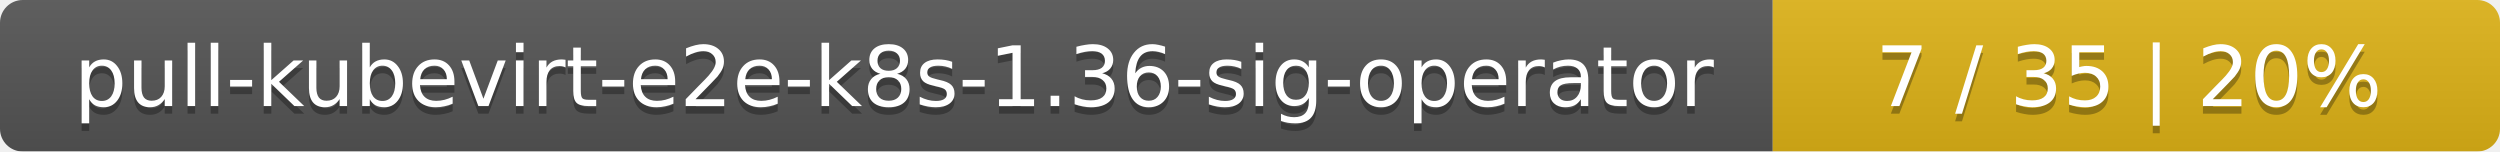
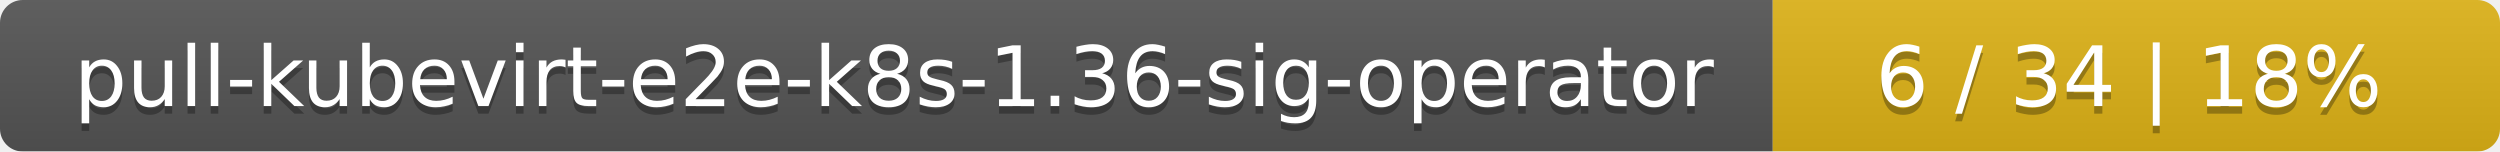
<svg xmlns="http://www.w3.org/2000/svg" width="330" height="20">
  <linearGradient id="smooth" x2="0" y2="100%">
    <stop offset="0" stop-color="#bbb" stop-opacity=".1" />
    <stop offset="1" stop-opacity=".1" />
  </linearGradient>
  <mask id="round">
    <rect width="330" height="20" rx="3" fill="#fff" />
  </mask>
  <g mask="url(#round)">
    <rect width="234" height="20" fill="#555" />
    <rect x="234" width="96" height="20" fill="#dfb317" />
    <rect width="330" height="20" fill="url(#smooth)" />
  </g>
  <g fill="#fff" text-anchor="middle" font-family="DejaVu Sans,Verdana,Geneva,sans-serif" font-size="11">
    <text x="118" y="15" fill="#010101" fill-opacity=".3">pull-kubevirt-e2e-k8s-1.36-sig-operator</text>
    <text x="118" y="14">pull-kubevirt-e2e-k8s-1.36-sig-operator</text>
-     <text x="281" y="15" fill="#010101" fill-opacity=".3">7 / 35    |    20%</text>
-     <text x="281" y="14">7 / 35    |    20%</text>
+     <text x="281" y="15" fill="#010101" fill-opacity=".3">6 / 34    |    18%</text>
+     <text x="281" y="14">6 / 34    |    18%</text>
  </g>
</svg>
